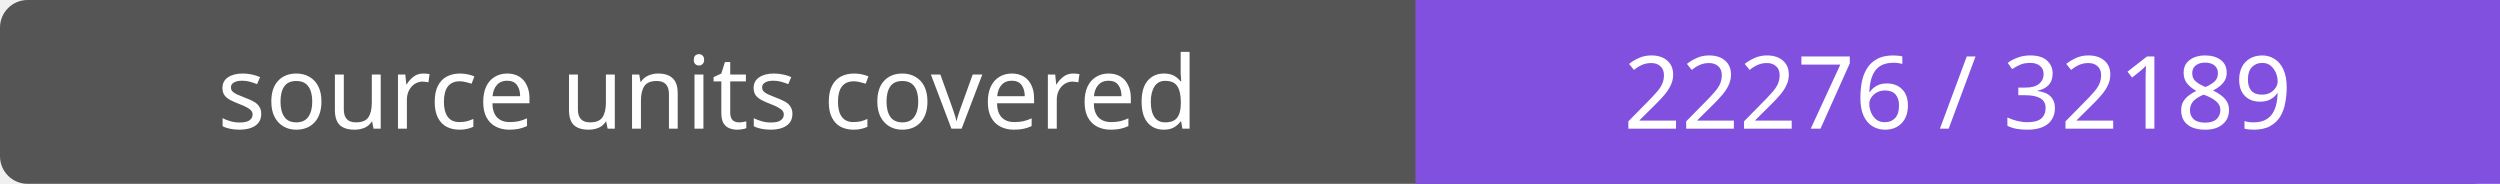
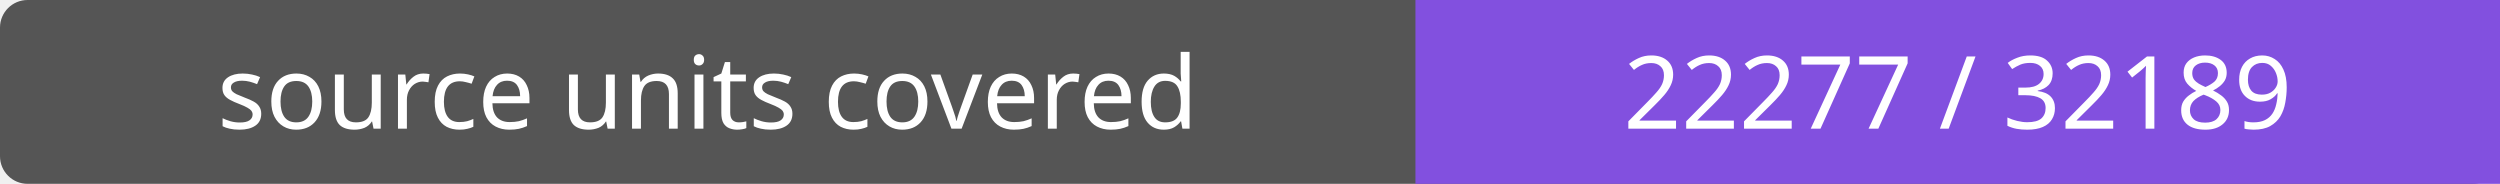
- <svg xmlns="http://www.w3.org/2000/svg" width="272" height="20" role="img" aria-label="source units covered: 22276 / 32189">
+ <svg xmlns="http://www.w3.org/2000/svg" width="272" height="20" role="img" aria-label="source units covered: 22277 / 32189">
  <rect width="272" height="20" rx="3" fill="#555" />
  <path fill="#8250df" d="M154 0h118v20H154z" />
  <g fill="#fff" text-anchor="middle" font-family="Verdana,sans-serif" font-size="11">
    <text x="77.0" y="14">source units covered</text>
-     <text x="213.0" y="14">22276 / 32189</text>
+     <text x="213.0" y="14">22277 / 32189</text>
  </g>
</svg>
